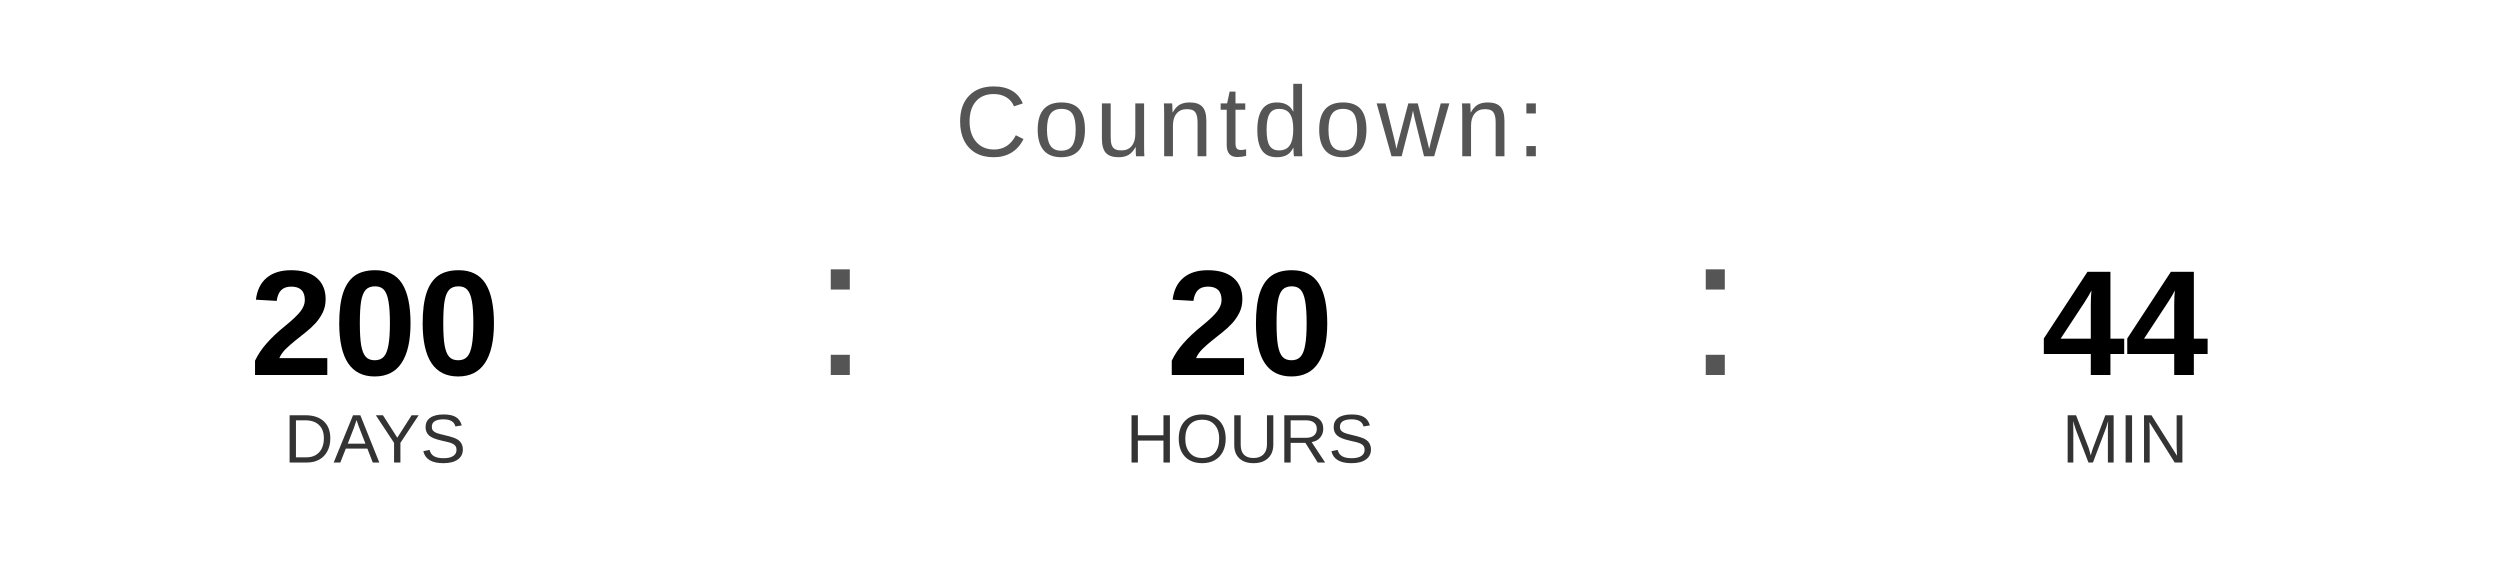
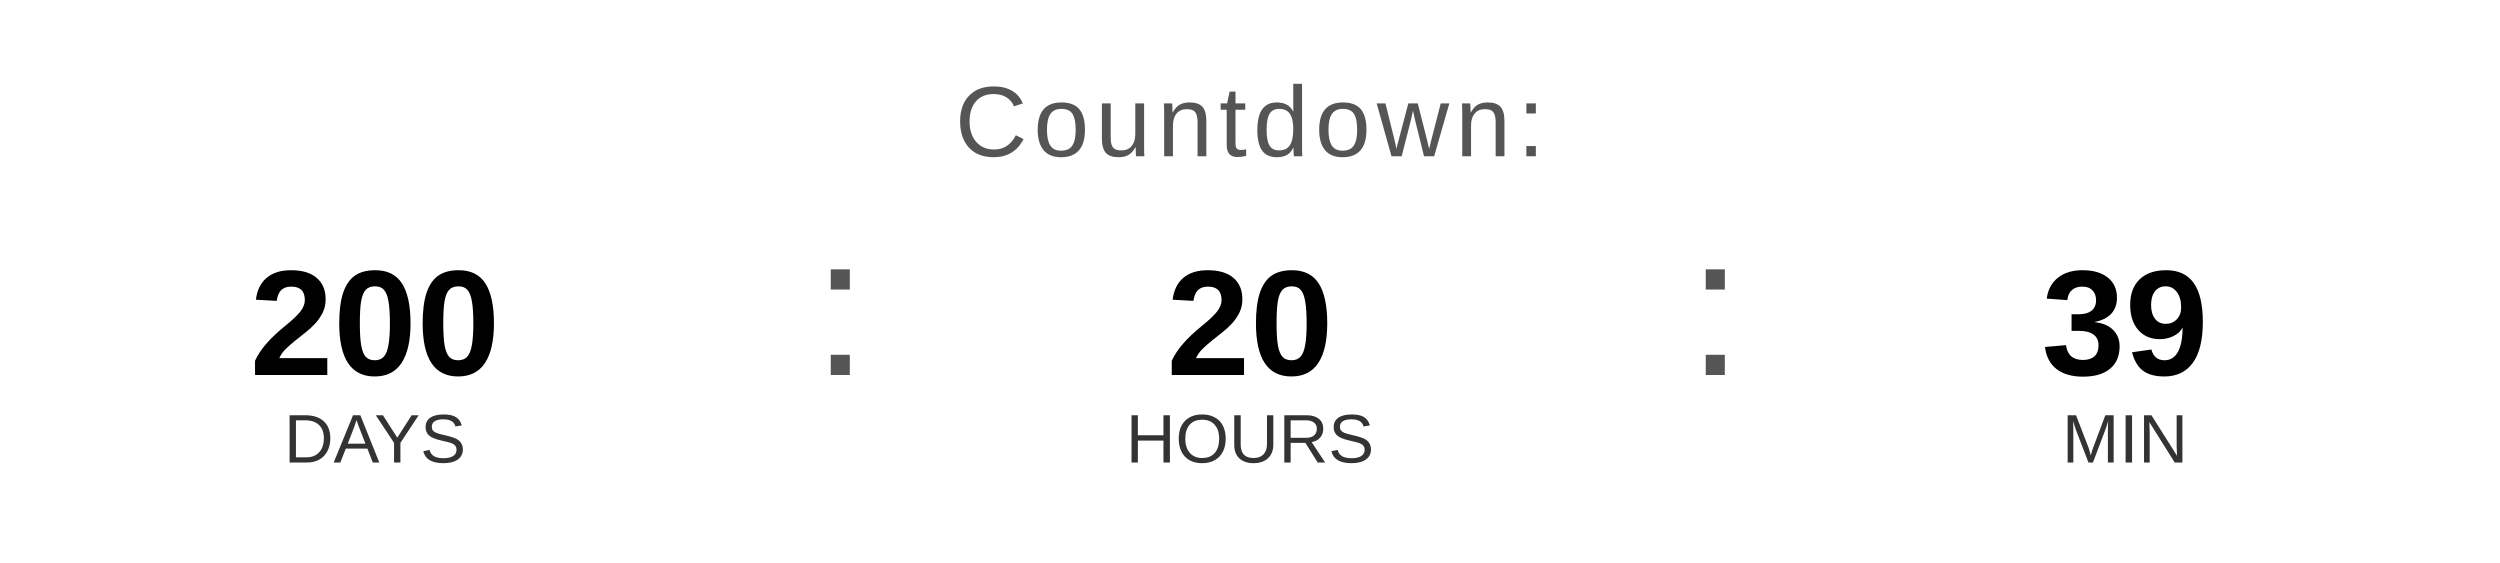
<svg xmlns="http://www.w3.org/2000/svg" width="400" height="90" viewBox="0 0 400 90">
  <text x="200" y="25" font-family="Arial, Helvetica, sans-serif" font-size="16" fill="#555555" text-anchor="middle" letter-spacing="1">
    Countdown:
  </text>
  <text x="60" y="60" font-family="Arial, Helvetica, sans-serif" font-size="24" font-weight="bold" fill="#000000" text-anchor="middle">200</text>
  <text x="60" y="74" font-family="Arial, Helvetica, sans-serif" font-size="11" fill="#333333" text-anchor="middle">DAYS</text>
  <text x="130" y="60" font-family="Arial, sans-serif" font-size="32" fill="#555555">:</text>
  <text x="200" y="60" font-family="Arial, Helvetica, sans-serif" font-size="24" font-weight="bold" fill="#000000" text-anchor="middle">20</text>
  <text x="200" y="74" font-family="Arial, Helvetica, sans-serif" font-size="11" fill="#333333" text-anchor="middle">HOURS</text>
  <text x="270" y="60" font-family="Arial, sans-serif" font-size="32" fill="#555555">:</text>
-   <text x="340" y="60" font-family="Arial, Helvetica, sans-serif" font-size="24" font-weight="bold" fill="#000000" text-anchor="middle">44</text>
+   <text x="340" y="60" font-family="Arial, Helvetica, sans-serif" font-size="24" font-weight="bold" fill="#000000" text-anchor="middle">39</text>
  <text x="340" y="74" font-family="Arial, Helvetica, sans-serif" font-size="11" fill="#333333" text-anchor="middle">MIN</text>
</svg>
